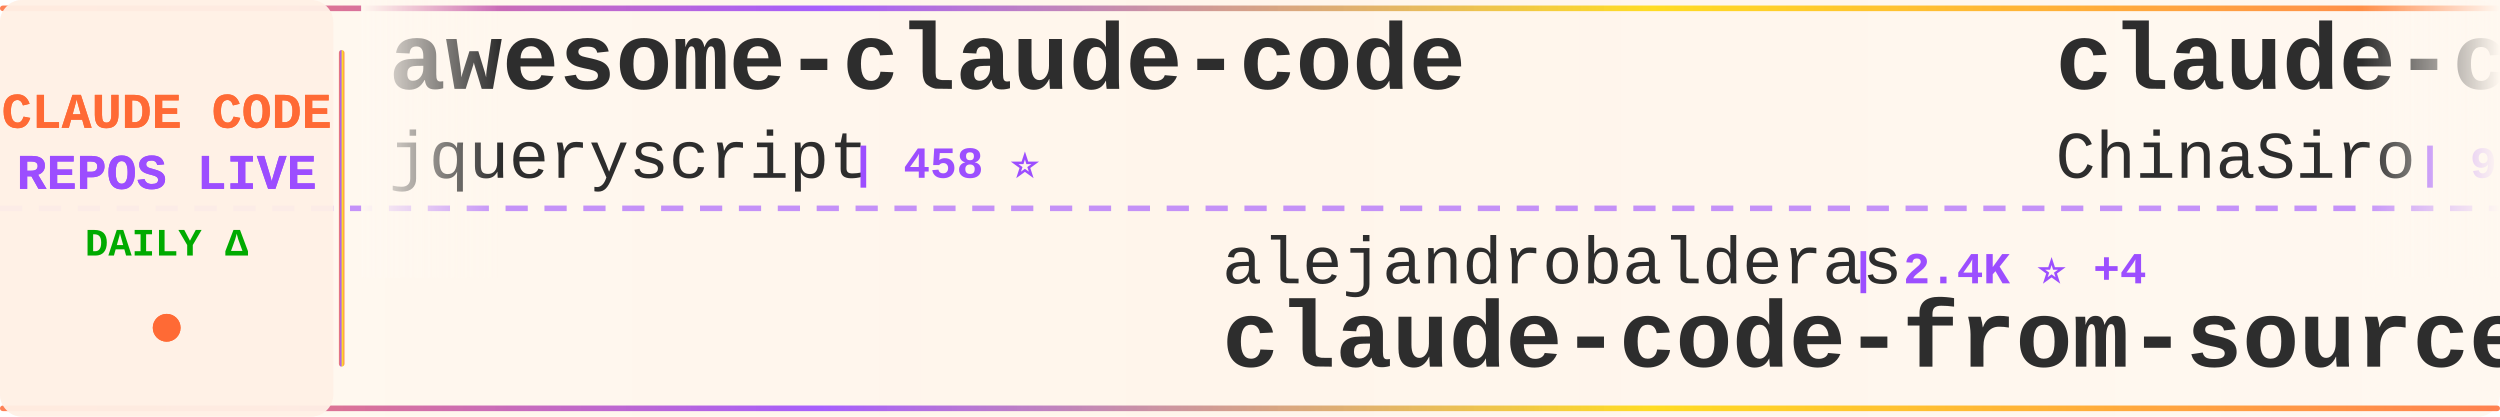
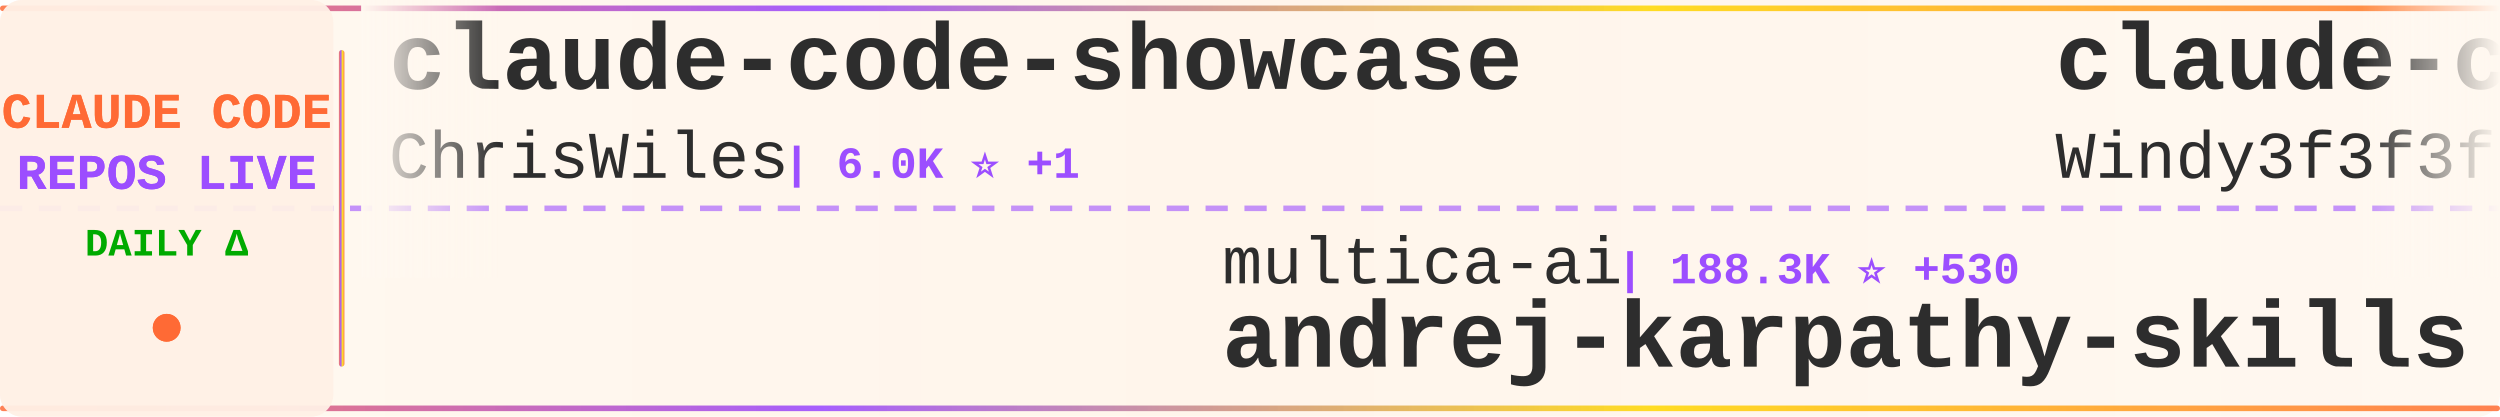
<svg xmlns="http://www.w3.org/2000/svg" width="900" height="150">
  <defs>
    <linearGradient id="tickerBg" x1="0%" y1="0%" x2="100%" y2="0%">
      <stop offset="0%" style="stop-color:#fff8f0;stop-opacity:0.98" />
      <stop offset="50%" style="stop-color:#fff5eb;stop-opacity:1" />
      <stop offset="100%" style="stop-color:#fff8f0;stop-opacity:0.98" />
    </linearGradient>
    <linearGradient id="borderGrad" x1="0%" y1="0%" x2="100%" y2="0%">
      <stop offset="0%" style="stop-color:#FF6B35;stop-opacity:0.85">
        <animate attributeName="stop-opacity" values="0.85;1;0.85" dur="2s" repeatCount="indefinite" />
      </stop>
      <stop offset="33%" style="stop-color:#9C4EFF;stop-opacity:0.9">
        <animate attributeName="stop-opacity" values="0.9;1;0.9" dur="2.2s" repeatCount="indefinite" />
      </stop>
      <stop offset="66%" style="stop-color:#FFD700;stop-opacity:0.85">
        <animate attributeName="stop-opacity" values="0.85;1;0.85" dur="1.8s" repeatCount="indefinite" />
      </stop>
      <stop offset="100%" style="stop-color:#FF6B35;stop-opacity:0.85">
        <animate attributeName="stop-opacity" values="0.85;1;0.85" dur="2s" repeatCount="indefinite" />
      </stop>
    </linearGradient>
    <filter id="textGlow">
      <feGaussianBlur stdDeviation="0.15" result="coloredBlur" />
      <feMerge>
        <feMergeNode in="coloredBlur" />
        <feMergeNode in="SourceGraphic" />
      </feMerge>
    </filter>
    <filter id="metricGlow">
      <feGaussianBlur stdDeviation="0.2" result="coloredBlur" />
      <feMerge>
        <feMergeNode in="coloredBlur" />
        <feMergeNode in="SourceGraphic" />
      </feMerge>
    </filter>
    <linearGradient id="leftFade" x1="0%" y1="0%" x2="100%" y2="0%">
      <stop offset="0%" style="stop-color:#fff8f0;stop-opacity:1" />
      <stop offset="100%" style="stop-color:#fff8f0;stop-opacity:0" />
    </linearGradient>
    <linearGradient id="rightFade" x1="0%" y1="0%" x2="100%" y2="0%">
      <stop offset="0%" style="stop-color:#fff8f0;stop-opacity:0" />
      <stop offset="100%" style="stop-color:#fff8f0;stop-opacity:1" />
    </linearGradient>
  </defs>
  <rect width="900" height="150" fill="url(#tickerBg)" rx="8" />
  <rect x="0" y="2" width="900" height="2" fill="url(#borderGrad)" rx="1" />
  <rect x="0" y="146" width="900" height="2" fill="url(#borderGrad)" rx="1" />
  <line x1="0" y1="75" x2="900" y2="75" stroke="#9C4EFF" stroke-width="2" stroke-dasharray="8 6" opacity="0.6" />
  <rect x="0" y="0" width="120" height="150" fill="#fff0e6" opacity="0.95" rx="8" />
  <text x="60" y="46" font-family="'Courier New', monospace" font-size="18" font-weight="bold" fill="#FF6B35" text-anchor="middle" filter="url(#textGlow)">
    CLAUDE CODE
  </text>
  <text x="60" y="68" font-family="'Courier New', monospace" font-size="18" font-weight="bold" fill="#9C4EFF" text-anchor="middle" filter="url(#textGlow)">
    REPOS LIVE
  </text>
  <text x="60" y="92" font-family="'Courier New', monospace" font-size="14" font-weight="bold" fill="#00aa00" text-anchor="middle">
    DAILY Δ
  </text>
  <circle cx="60" cy="118" r="5" fill="#FF6B35" filter="url(#metricGlow)">
    <animate attributeName="r" values="4;6;4" dur="1.5s" repeatCount="indefinite" />
    <animate attributeName="opacity" values="0.6;1;0.6" dur="1.5s" repeatCount="indefinite" />
  </circle>
  <rect x="122" y="18" width="2" height="114" fill="url(#borderGrad)" rx="1" />
  <clipPath id="tickerClip">
    <rect x="130" y="0" width="770" height="150" />
  </clipPath>
  <g clip-path="url(#tickerClip)">
    <g id="tickerItems">
      <animateTransform attributeName="transform" attributeType="XML" type="translate" from="0 0" to="-3000 0" dur="54s" repeatCount="indefinite" />
      <g transform="translate(0, 0)">
-         <text x="140" y="32" font-family="'Courier New', monospace" font-size="34" font-weight="bold" fill="#2d2d2d">awesome-claude-code</text>
-         <text x="140" y="64" font-family="'Courier New', monospace" font-size="24" font-weight="normal" fill="#2d2d2d" opacity="1.0">jqueryscript</text>
-         <text x="306" y="64" font-family="'Courier New', monospace" font-size="16" font-weight="bold" fill="#9C4EFF"> | 458 ⭐</text>
+         <text x="140" y="32" font-family="'Courier New', monospace" font-size="34" font-weight="bold" fill="#2d2d2d">claude-code-showcase</text>
+         <text x="140" y="64" font-family="'Courier New', monospace" font-size="24" font-weight="normal" fill="#2d2d2d" opacity="1.0">ChrisWiles</text>
+         <text x="282" y="64" font-family="'Courier New', monospace" font-size="16" font-weight="bold" fill="#9C4EFF"> | 6.0K ⭐ +1</text>
      </g>
      <g transform="translate(300, 0)">
-         <text x="140" y="102" font-family="'Courier New', monospace" font-size="24" font-weight="normal" fill="#2d2d2d" opacity="1.0">alejandrobalderas</text>
-         <text x="366" y="102" font-family="'Courier New', monospace" font-size="16" font-weight="bold" fill="#9C4EFF"> | 2.4K ⭐ +4</text>
-         <text x="140" y="132" font-family="'Courier New', monospace" font-size="34" font-weight="bold" fill="#2d2d2d">claude-code-from-source</text>
+         <text x="140" y="102" font-family="'Courier New', monospace" font-size="24" font-weight="normal" fill="#2d2d2d" opacity="1.0">multica-ai</text>
+         <text x="282" y="102" font-family="'Courier New', monospace" font-size="16" font-weight="bold" fill="#9C4EFF"> | 188.3K ⭐ +530</text>
+         <text x="140" y="132" font-family="'Courier New', monospace" font-size="34" font-weight="bold" fill="#2d2d2d">andrej-karpathy-skills</text>
      </g>
      <g transform="translate(600, 0)">
-         <text x="140" y="32" font-family="'Courier New', monospace" font-size="34" font-weight="bold" fill="#2d2d2d">claude-code-sourcemap</text>
-         <text x="140" y="64" font-family="'Courier New', monospace" font-size="24" font-weight="normal" fill="#2d2d2d" opacity="1.0">ChinaSiro</text>
-         <text x="270" y="64" font-family="'Courier New', monospace" font-size="16" font-weight="bold" fill="#9C4EFF"> | 9.5K ⭐ +5</text>
+         <text x="140" y="32" font-family="'Courier New', monospace" font-size="34" font-weight="bold" fill="#2d2d2d">claude-code-from-scratch</text>
+         <text x="140" y="64" font-family="'Courier New', monospace" font-size="24" font-weight="normal" fill="#2d2d2d" opacity="1.0">Windy3f3f3f3f</text>
+         <text x="318" y="64" font-family="'Courier New', monospace" font-size="16" font-weight="bold" fill="#9C4EFF"> | 2.1K ⭐ +44</text>
      </g>
      <g transform="translate(900, 0)">
-         <text x="140" y="102" font-family="'Courier New', monospace" font-size="24" font-weight="normal" fill="#2d2d2d" opacity="1.0">VoltAgent</text>
-         <text x="270" y="102" font-family="'Courier New', monospace" font-size="16" font-weight="bold" fill="#9C4EFF"> | 22.9K ⭐ +55</text>
-         <text x="140" y="132" font-family="'Courier New', monospace" font-size="34" font-weight="bold" fill="#2d2d2d">awesome-claude-code-suba...</text>
+         <text x="140" y="102" font-family="'Courier New', monospace" font-size="24" font-weight="normal" fill="#2d2d2d" opacity="1.0">Alishahryar1</text>
+         <text x="306" y="102" font-family="'Courier New', monospace" font-size="16" font-weight="bold" fill="#9C4EFF"> | 38.8K ⭐ +209</text>
+         <text x="140" y="132" font-family="'Courier New', monospace" font-size="34" font-weight="bold" fill="#2d2d2d">free-claude-code</text>
      </g>
      <g transform="translate(1200, 0)">
-         <text x="140" y="32" font-family="'Courier New', monospace" font-size="34" font-weight="bold" fill="#2d2d2d">sc-claude-code-files</text>
-         <text x="140" y="64" font-family="'Courier New', monospace" font-size="24" font-weight="normal" fill="#2d2d2d" opacity="1.0">https-deeplearning-ai</text>
-         <text x="414" y="64" font-family="'Courier New', monospace" font-size="16" font-weight="bold" fill="#9C4EFF"> | 533 ⭐</text>
+         <text x="140" y="32" font-family="'Courier New', monospace" font-size="34" font-weight="bold" fill="#2d2d2d">claude-code-router</text>
+         <text x="140" y="64" font-family="'Courier New', monospace" font-size="24" font-weight="normal" fill="#2d2d2d" opacity="1.0">musistudio</text>
+         <text x="282" y="64" font-family="'Courier New', monospace" font-size="16" font-weight="bold" fill="#9C4EFF"> | 35.6K ⭐ +29</text>
      </g>
      <g transform="translate(1500, 0)">
        <text x="140" y="102" font-family="'Courier New', monospace" font-size="24" font-weight="normal" fill="#2d2d2d" opacity="1.0">anthropics</text>
-         <text x="282" y="102" font-family="'Courier New', monospace" font-size="16" font-weight="bold" fill="#9C4EFF"> | 158.5K ⭐ +280</text>
-         <text x="140" y="132" font-family="'Courier New', monospace" font-size="34" font-weight="bold" fill="#2d2d2d">skills</text>
+         <text x="282" y="102" font-family="'Courier New', monospace" font-size="16" font-weight="bold" fill="#9C4EFF"> | 8.3K ⭐ +12</text>
+         <text x="140" y="132" font-family="'Courier New', monospace" font-size="34" font-weight="bold" fill="#2d2d2d">claude-code-action</text>
      </g>
      <g transform="translate(1800, 0)">
-         <text x="140" y="32" font-family="'Courier New', monospace" font-size="34" font-weight="bold" fill="#2d2d2d">my-claude-code-setup</text>
-         <text x="140" y="64" font-family="'Courier New', monospace" font-size="24" font-weight="normal" fill="#2d2d2d" opacity="1.0">centminmod</text>
-         <text x="282" y="64" font-family="'Courier New', monospace" font-size="16" font-weight="bold" fill="#9C4EFF"> | 2.5K ⭐ +9</text>
+         <text x="140" y="32" font-family="'Courier New', monospace" font-size="34" font-weight="bold" fill="#2d2d2d">claude-code-source</text>
+         <text x="140" y="64" font-family="'Courier New', monospace" font-size="24" font-weight="normal" fill="#2d2d2d" opacity="1.0">hangsman</text>
+         <text x="258" y="64" font-family="'Courier New', monospace" font-size="16" font-weight="bold" fill="#9C4EFF"> | 787 ⭐</text>
      </g>
      <g transform="translate(2100, 0)">
-         <text x="140" y="102" font-family="'Courier New', monospace" font-size="24" font-weight="normal" fill="#2d2d2d" opacity="1.0">zstmfhy</text>
-         <text x="246" y="102" font-family="'Courier New', monospace" font-size="16" font-weight="bold" fill="#9C4EFF"> | 190 ⭐</text>
-         <text x="140" y="132" font-family="'Courier New', monospace" font-size="34" font-weight="bold" fill="#2d2d2d">Claude-code</text>
+         <text x="140" y="102" font-family="'Courier New', monospace" font-size="24" font-weight="normal" fill="#2d2d2d" opacity="1.0">luyao618</text>
+         <text x="258" y="102" font-family="'Courier New', monospace" font-size="16" font-weight="bold" fill="#9C4EFF"> | 1.6K ⭐ +3</text>
+         <text x="140" y="132" font-family="'Courier New', monospace" font-size="34" font-weight="bold" fill="#2d2d2d">Claude-Code-Source-Study</text>
      </g>
      <g transform="translate(2400, 0)">
+         <text x="140" y="32" font-family="'Courier New', monospace" font-size="34" font-weight="bold" fill="#2d2d2d">arcads-claude-code</text>
+         <text x="140" y="64" font-family="'Courier New', monospace" font-size="24" font-weight="normal" fill="#2d2d2d" opacity="1.0">krusemediallc</text>
+         <text x="318" y="64" font-family="'Courier New', monospace" font-size="16" font-weight="bold" fill="#9C4EFF"> | 970 ⭐ +8</text>
+       </g>
+       <g transform="translate(2700, 0)">
+         <text x="140" y="102" font-family="'Courier New', monospace" font-size="24" font-weight="normal" fill="#2d2d2d" opacity="1.0">OneRedOak</text>
+         <text x="270" y="102" font-family="'Courier New', monospace" font-size="16" font-weight="bold" fill="#9C4EFF"> | 3.9K ⭐ +24</text>
+         <text x="140" y="132" font-family="'Courier New', monospace" font-size="34" font-weight="bold" fill="#2d2d2d">claude-code-workflows</text>
+       </g>
+       <g transform="translate(3000, 0)">
        <text x="140" y="32" font-family="'Courier New', monospace" font-size="34" font-weight="bold" fill="#2d2d2d">claude-code-showcase</text>
        <text x="140" y="64" font-family="'Courier New', monospace" font-size="24" font-weight="normal" fill="#2d2d2d" opacity="1.0">ChrisWiles</text>
-         <text x="282" y="64" font-family="'Courier New', monospace" font-size="16" font-weight="bold" fill="#9C4EFF"> | 6.0K ⭐ +3</text>
-       </g>
-       <g transform="translate(2700, 0)">
-         <text x="140" y="102" font-family="'Courier New', monospace" font-size="24" font-weight="normal" fill="#2d2d2d" opacity="1.0">hangsman</text>
-         <text x="258" y="102" font-family="'Courier New', monospace" font-size="16" font-weight="bold" fill="#9C4EFF"> | 787 ⭐</text>
-         <text x="140" y="132" font-family="'Courier New', monospace" font-size="34" font-weight="bold" fill="#2d2d2d">claude-code-source</text>
-       </g>
-       <g transform="translate(3000, 0)">
-         <text x="140" y="32" font-family="'Courier New', monospace" font-size="34" font-weight="bold" fill="#2d2d2d">awesome-claude-code</text>
-         <text x="140" y="64" font-family="'Courier New', monospace" font-size="24" font-weight="normal" fill="#2d2d2d" opacity="1.0">jqueryscript</text>
-         <text x="306" y="64" font-family="'Courier New', monospace" font-size="16" font-weight="bold" fill="#9C4EFF"> | 458 ⭐</text>
+         <text x="282" y="64" font-family="'Courier New', monospace" font-size="16" font-weight="bold" fill="#9C4EFF"> | 6.0K ⭐ +1</text>
      </g>
      <g transform="translate(3300, 0)">
-         <text x="140" y="102" font-family="'Courier New', monospace" font-size="24" font-weight="normal" fill="#2d2d2d" opacity="1.0">alejandrobalderas</text>
-         <text x="366" y="102" font-family="'Courier New', monospace" font-size="16" font-weight="bold" fill="#9C4EFF"> | 2.4K ⭐ +4</text>
-         <text x="140" y="132" font-family="'Courier New', monospace" font-size="34" font-weight="bold" fill="#2d2d2d">claude-code-from-source</text>
+         <text x="140" y="102" font-family="'Courier New', monospace" font-size="24" font-weight="normal" fill="#2d2d2d" opacity="1.0">multica-ai</text>
+         <text x="282" y="102" font-family="'Courier New', monospace" font-size="16" font-weight="bold" fill="#9C4EFF"> | 188.3K ⭐ +530</text>
+         <text x="140" y="132" font-family="'Courier New', monospace" font-size="34" font-weight="bold" fill="#2d2d2d">andrej-karpathy-skills</text>
      </g>
      <g transform="translate(3600, 0)">
-         <text x="140" y="32" font-family="'Courier New', monospace" font-size="34" font-weight="bold" fill="#2d2d2d">claude-code-sourcemap</text>
-         <text x="140" y="64" font-family="'Courier New', monospace" font-size="24" font-weight="normal" fill="#2d2d2d" opacity="1.0">ChinaSiro</text>
-         <text x="270" y="64" font-family="'Courier New', monospace" font-size="16" font-weight="bold" fill="#9C4EFF"> | 9.5K ⭐ +5</text>
+         <text x="140" y="32" font-family="'Courier New', monospace" font-size="34" font-weight="bold" fill="#2d2d2d">claude-code-from-scratch</text>
+         <text x="140" y="64" font-family="'Courier New', monospace" font-size="24" font-weight="normal" fill="#2d2d2d" opacity="1.0">Windy3f3f3f3f</text>
+         <text x="318" y="64" font-family="'Courier New', monospace" font-size="16" font-weight="bold" fill="#9C4EFF"> | 2.1K ⭐ +44</text>
      </g>
      <g transform="translate(3900, 0)">
-         <text x="140" y="102" font-family="'Courier New', monospace" font-size="24" font-weight="normal" fill="#2d2d2d" opacity="1.0">VoltAgent</text>
-         <text x="270" y="102" font-family="'Courier New', monospace" font-size="16" font-weight="bold" fill="#9C4EFF"> | 22.9K ⭐ +55</text>
-         <text x="140" y="132" font-family="'Courier New', monospace" font-size="34" font-weight="bold" fill="#2d2d2d">awesome-claude-code-suba...</text>
+         <text x="140" y="102" font-family="'Courier New', monospace" font-size="24" font-weight="normal" fill="#2d2d2d" opacity="1.0">Alishahryar1</text>
+         <text x="306" y="102" font-family="'Courier New', monospace" font-size="16" font-weight="bold" fill="#9C4EFF"> | 38.8K ⭐ +209</text>
+         <text x="140" y="132" font-family="'Courier New', monospace" font-size="34" font-weight="bold" fill="#2d2d2d">free-claude-code</text>
      </g>
    </g>
  </g>
  <rect x="130" y="0" width="50" height="100" fill="url(#leftFade)" />
  <rect x="850" y="0" width="50" height="100" fill="url(#rightFade)" />
</svg>
